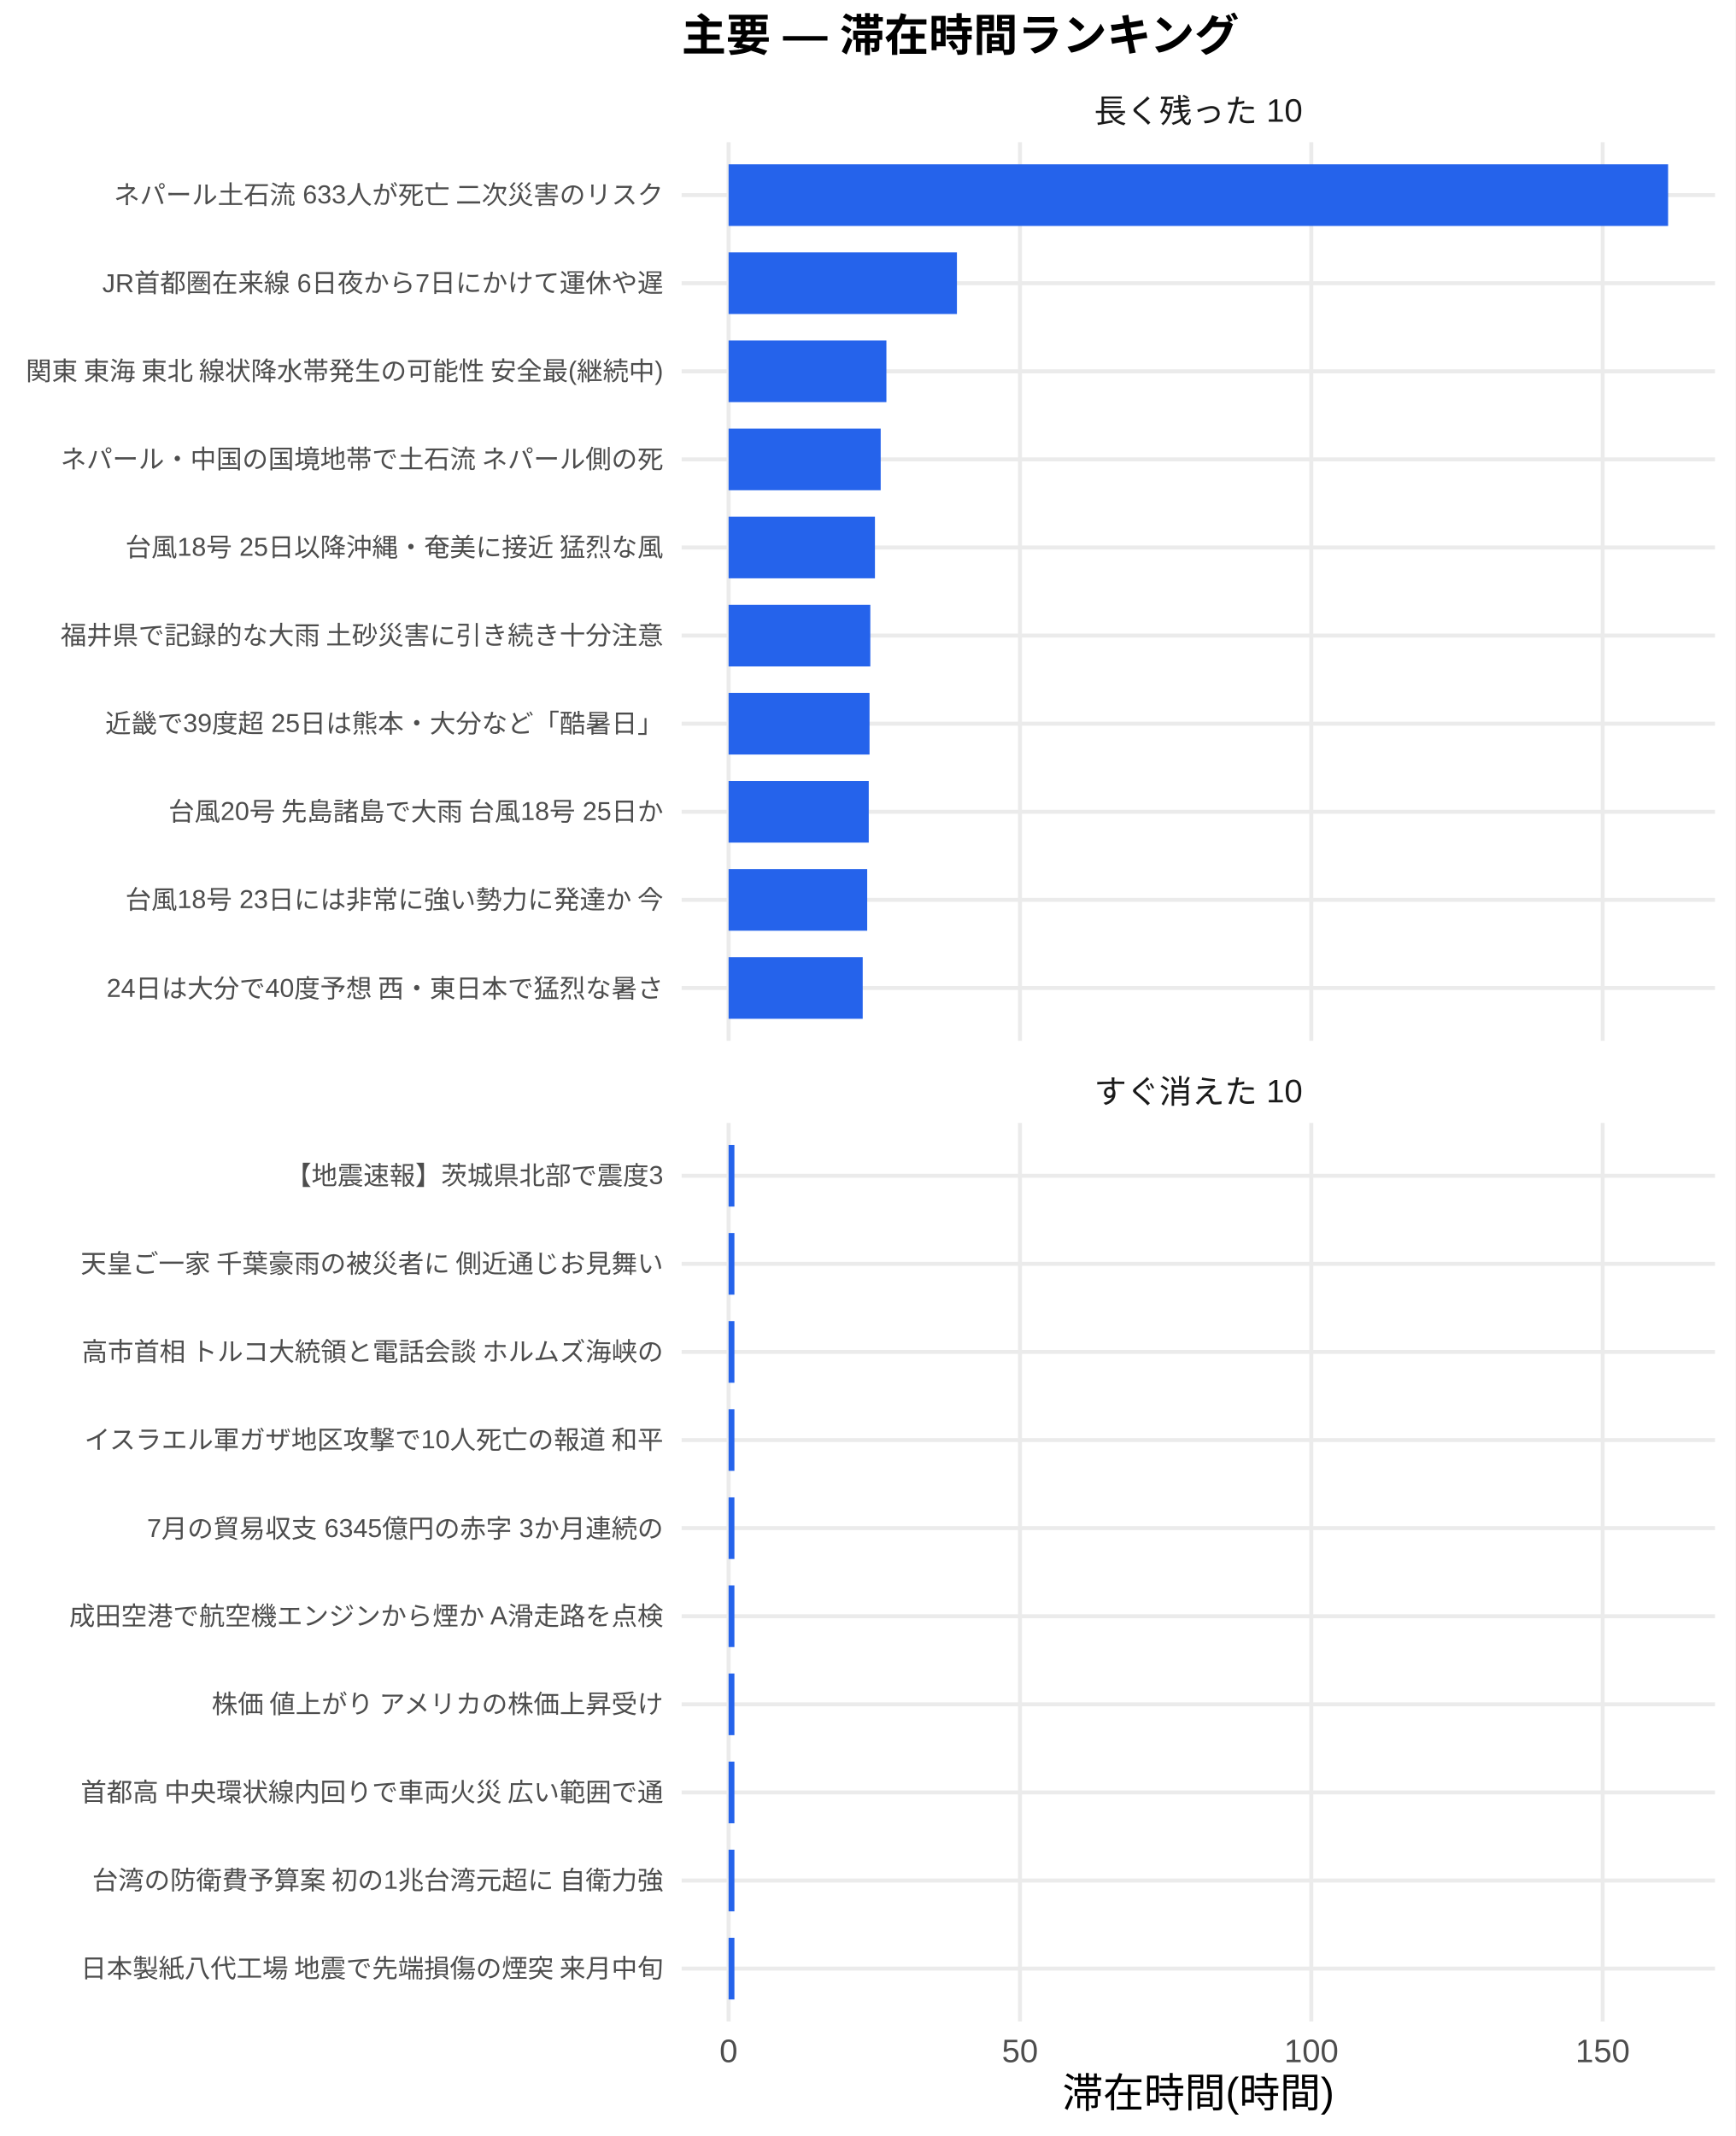
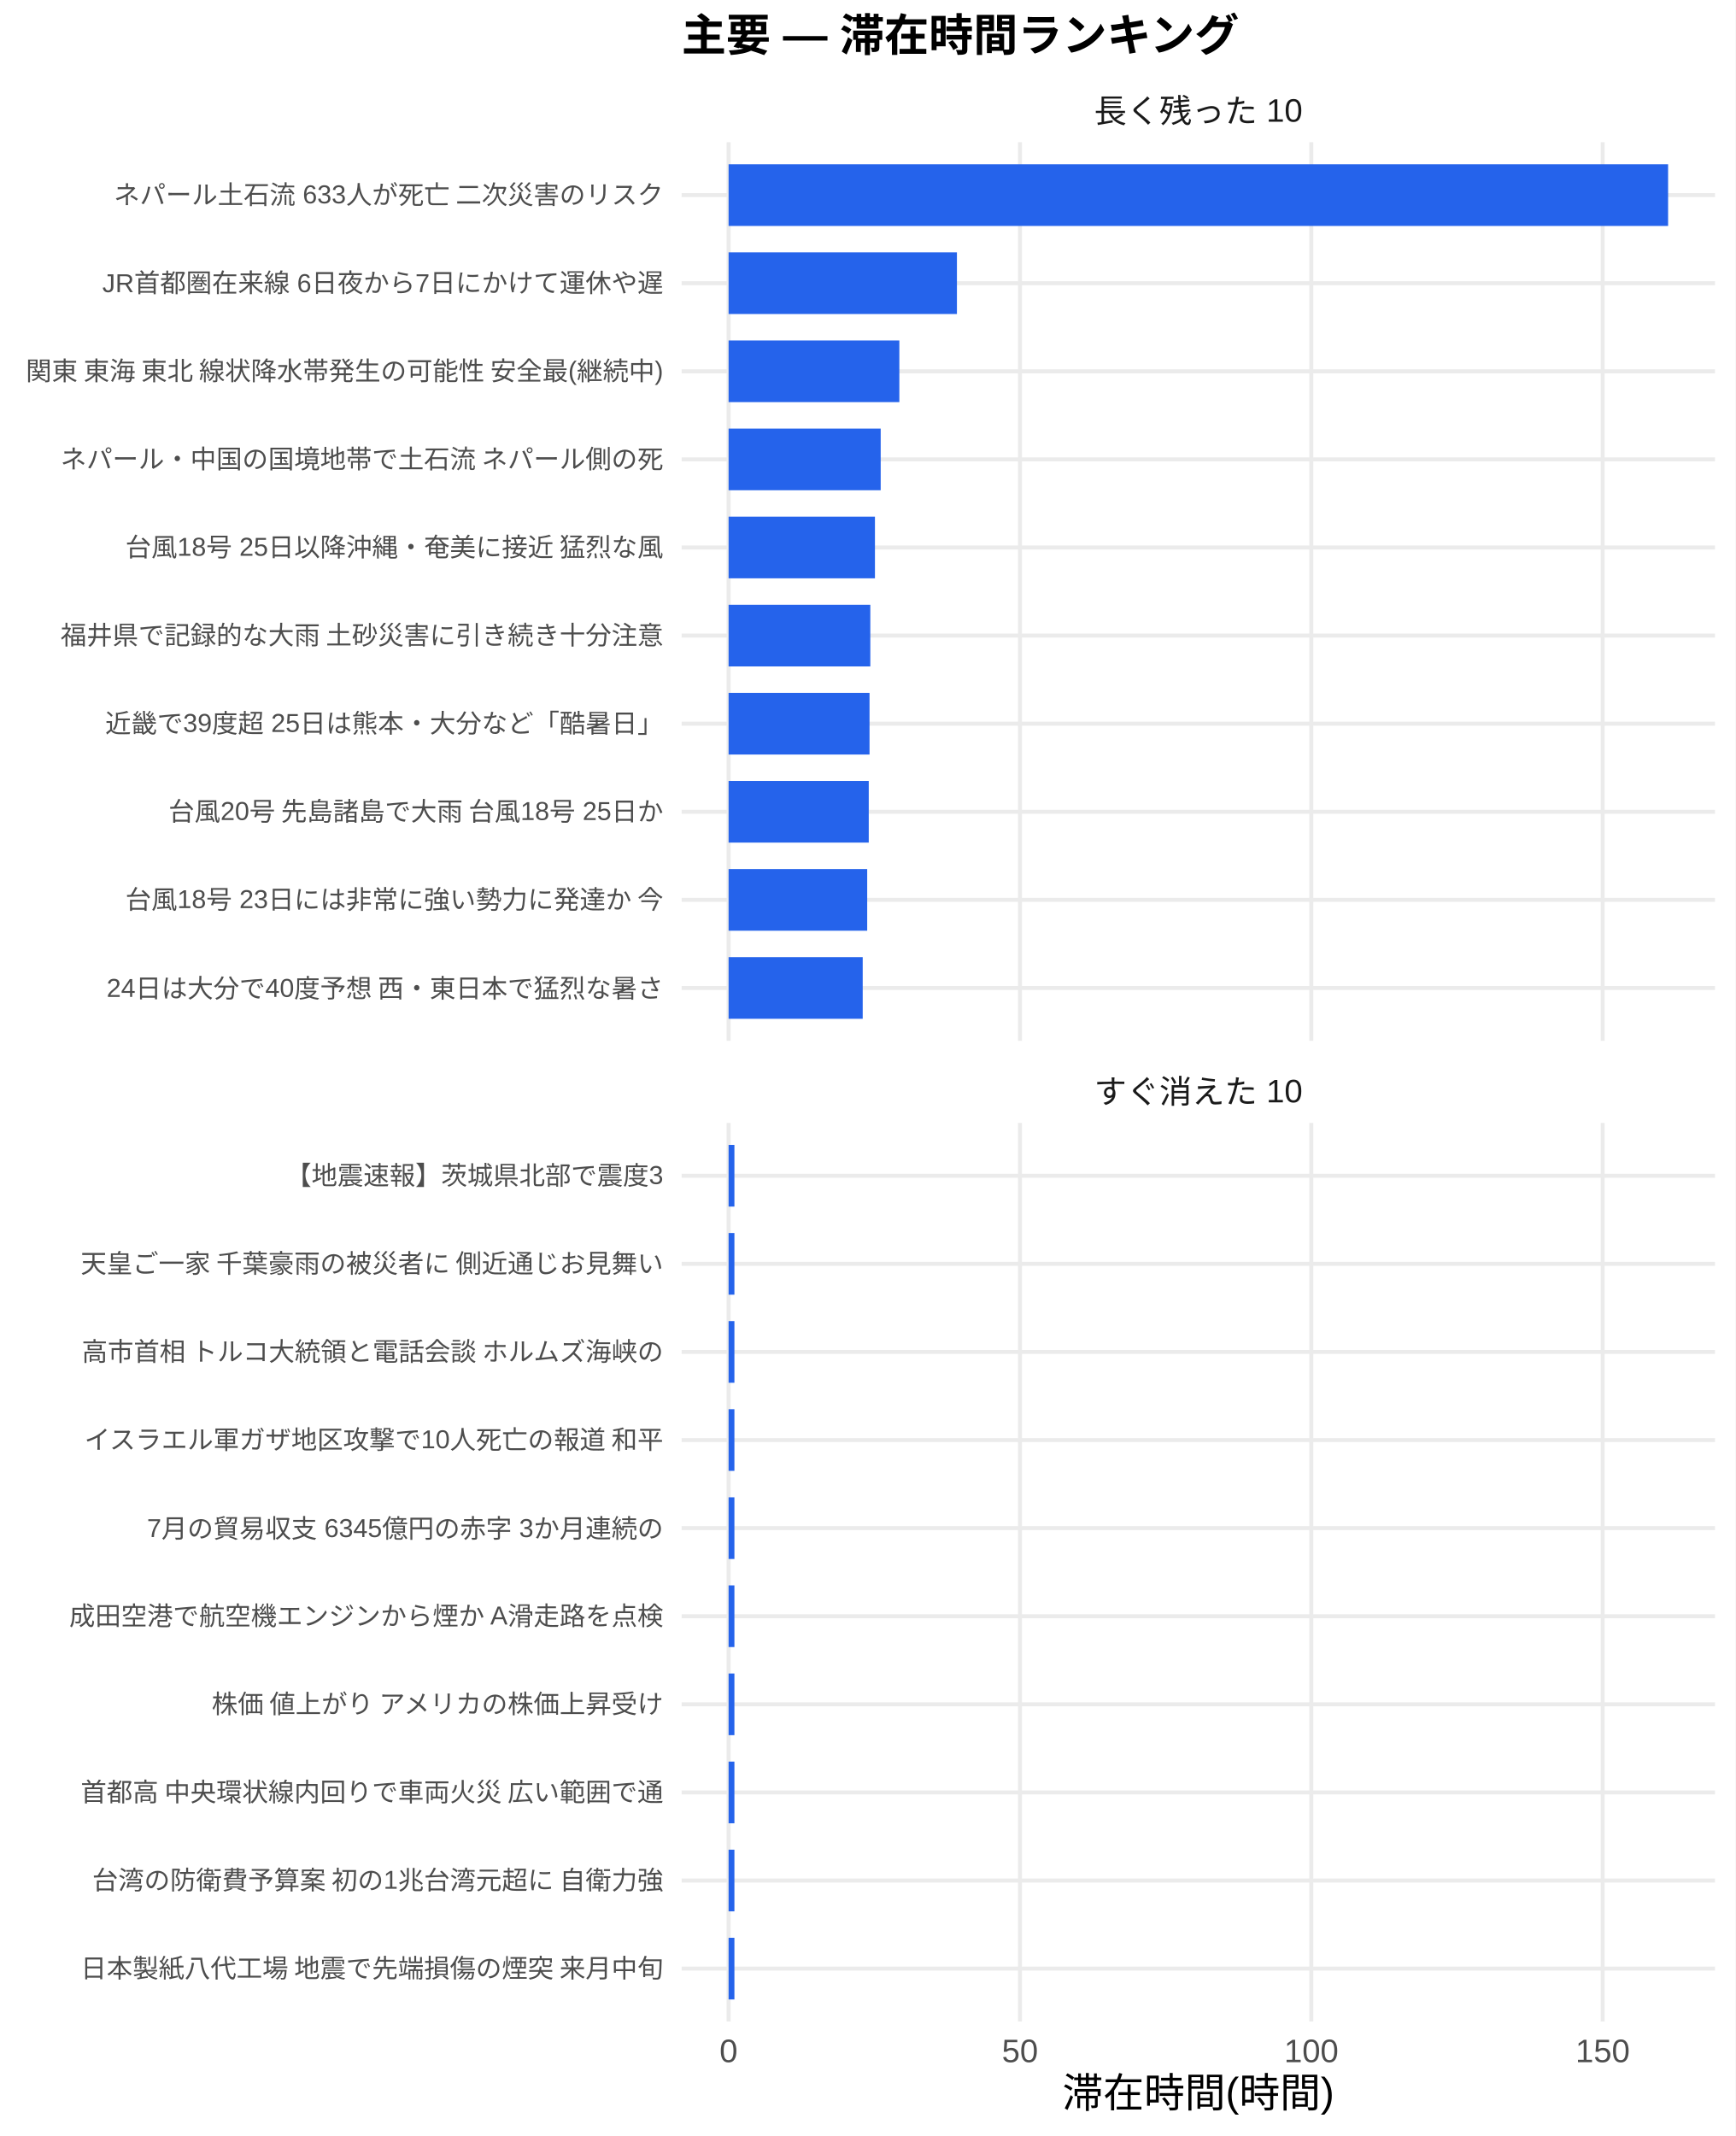
<svg xmlns="http://www.w3.org/2000/svg" width="468.00pt" height="576.00pt" viewBox="0 0 468.00 576.00">
  <g class="svglite">
    <defs>
      <style type="text/css">
    .svglite line, .svglite polyline, .svglite polygon, .svglite path, .svglite rect, .svglite circle {
      fill: none;
      stroke: #000000;
      stroke-linecap: round;
      stroke-linejoin: round;
      stroke-miterlimit: 10.00;
    }
    .svglite text {
      white-space: pre;
    }
    .svglite g.glyphgroup path {
      fill: inherit;
      stroke: none;
    }
  </style>
    </defs>
    <rect width="100%" height="100%" style="stroke: none; fill: #FFFFFF;" />
    <defs>
      <clipPath id="cpMC4wMHw0NjguMDB8MC4wMHw1NzYuMDA=">
        <rect x="0.00" y="0.00" width="468.00" height="576.00" />
      </clipPath>
    </defs>
    <g clip-path="url(#cpMC4wMHw0NjguMDB8MC4wMHw1NzYuMDA=)">
      <rect x="0.00" y="0.00" width="468.00" height="576.00" style="stroke-width: 1.07; stroke: none; fill: #FFFFFF;" />
    </g>
    <defs>
      <clipPath id="cpMTgzLjgyfDQ2Mi41MnwzOC4zNnwyODAuNjc=">
        <rect x="183.82" y="38.36" width="278.70" height="242.31" />
      </clipPath>
    </defs>
    <g clip-path="url(#cpMTgzLjgyfDQ2Mi41MnwzOC4zNnwyODAuNjc=)">
      <polyline points="183.82,266.42 462.52,266.42 " style="stroke-width: 1.07; stroke: #EBEBEB; stroke-linecap: butt;" />
      <polyline points="183.82,242.66 462.52,242.66 " style="stroke-width: 1.07; stroke: #EBEBEB; stroke-linecap: butt;" />
      <polyline points="183.82,218.91 462.52,218.91 " style="stroke-width: 1.07; stroke: #EBEBEB; stroke-linecap: butt;" />
      <polyline points="183.82,195.15 462.52,195.15 " style="stroke-width: 1.07; stroke: #EBEBEB; stroke-linecap: butt;" />
      <polyline points="183.82,171.39 462.52,171.39 " style="stroke-width: 1.07; stroke: #EBEBEB; stroke-linecap: butt;" />
      <polyline points="183.82,147.64 462.52,147.64 " style="stroke-width: 1.07; stroke: #EBEBEB; stroke-linecap: butt;" />
      <polyline points="183.82,123.88 462.52,123.88 " style="stroke-width: 1.07; stroke: #EBEBEB; stroke-linecap: butt;" />
      <polyline points="183.82,100.13 462.52,100.13 " style="stroke-width: 1.07; stroke: #EBEBEB; stroke-linecap: butt;" />
      <polyline points="183.82,76.37 462.52,76.37 " style="stroke-width: 1.07; stroke: #EBEBEB; stroke-linecap: butt;" />
      <polyline points="183.82,52.61 462.52,52.61 " style="stroke-width: 1.07; stroke: #EBEBEB; stroke-linecap: butt;" />
      <polyline points="196.49,280.67 196.49,38.36 " style="stroke-width: 1.07; stroke: #EBEBEB; stroke-linecap: butt;" />
      <polyline points="275.07,280.67 275.07,38.36 " style="stroke-width: 1.07; stroke: #EBEBEB; stroke-linecap: butt;" />
      <polyline points="353.64,280.67 353.64,38.36 " style="stroke-width: 1.07; stroke: #EBEBEB; stroke-linecap: butt;" />
      <polyline points="432.22,280.67 432.22,38.36 " style="stroke-width: 1.07; stroke: #EBEBEB; stroke-linecap: butt;" />
      <rect x="196.49" y="44.30" width="253.37" height="16.63" style="stroke-width: 1.07; stroke: none; stroke-linecap: butt; stroke-linejoin: miter; fill: #2563EB;" />
      <rect x="196.49" y="68.05" width="61.58" height="16.63" style="stroke-width: 1.07; stroke: none; stroke-linecap: butt; stroke-linejoin: miter; fill: #2563EB;" />
-       <rect x="196.49" y="91.81" width="42.56" height="16.63" style="stroke-width: 1.07; stroke: none; stroke-linecap: butt; stroke-linejoin: miter; fill: #2563EB;" />
+       <rect x="196.49" y="91.81" width="46.05" height="16.63" style="stroke-width: 1.07; stroke: none; stroke-linecap: butt; stroke-linejoin: miter; fill: #2563EB;" />
      <rect x="196.49" y="115.57" width="41.02" height="16.63" style="stroke-width: 1.07; stroke: none; stroke-linecap: butt; stroke-linejoin: miter; fill: #2563EB;" />
      <rect x="196.49" y="139.32" width="39.47" height="16.63" style="stroke-width: 1.07; stroke: none; stroke-linecap: butt; stroke-linejoin: miter; fill: #2563EB;" />
      <rect x="196.49" y="163.08" width="38.22" height="16.63" style="stroke-width: 1.07; stroke: none; stroke-linecap: butt; stroke-linejoin: miter; fill: #2563EB;" />
      <rect x="196.49" y="186.84" width="38.01" height="16.63" style="stroke-width: 1.07; stroke: none; stroke-linecap: butt; stroke-linejoin: miter; fill: #2563EB;" />
      <rect x="196.49" y="210.59" width="37.80" height="16.63" style="stroke-width: 1.07; stroke: none; stroke-linecap: butt; stroke-linejoin: miter; fill: #2563EB;" />
      <rect x="196.49" y="234.35" width="37.38" height="16.63" style="stroke-width: 1.07; stroke: none; stroke-linecap: butt; stroke-linejoin: miter; fill: #2563EB;" />
      <rect x="196.49" y="258.10" width="36.17" height="16.63" style="stroke-width: 1.07; stroke: none; stroke-linecap: butt; stroke-linejoin: miter; fill: #2563EB;" />
    </g>
    <g clip-path="url(#cpMC4wMHw0NjguMDB8MC4wMHw1NzYuMDA=)">
</g>
    <defs>
      <clipPath id="cpMTgzLjgyfDQ2Mi41MnwzMDIuODB8NTQ1LjEy">
        <rect x="183.82" y="302.80" width="278.70" height="242.31" />
      </clipPath>
    </defs>
    <g clip-path="url(#cpMTgzLjgyfDQ2Mi41MnwzMDIuODB8NTQ1LjEy)">
      <polyline points="183.82,530.86 462.52,530.86 " style="stroke-width: 1.07; stroke: #EBEBEB; stroke-linecap: butt;" />
      <polyline points="183.82,507.11 462.52,507.11 " style="stroke-width: 1.07; stroke: #EBEBEB; stroke-linecap: butt;" />
      <polyline points="183.82,483.35 462.52,483.35 " style="stroke-width: 1.07; stroke: #EBEBEB; stroke-linecap: butt;" />
      <polyline points="183.82,459.59 462.52,459.59 " style="stroke-width: 1.07; stroke: #EBEBEB; stroke-linecap: butt;" />
      <polyline points="183.82,435.84 462.52,435.84 " style="stroke-width: 1.07; stroke: #EBEBEB; stroke-linecap: butt;" />
      <polyline points="183.82,412.08 462.52,412.08 " style="stroke-width: 1.07; stroke: #EBEBEB; stroke-linecap: butt;" />
      <polyline points="183.82,388.33 462.52,388.33 " style="stroke-width: 1.07; stroke: #EBEBEB; stroke-linecap: butt;" />
      <polyline points="183.82,364.57 462.52,364.57 " style="stroke-width: 1.07; stroke: #EBEBEB; stroke-linecap: butt;" />
      <polyline points="183.82,340.81 462.52,340.81 " style="stroke-width: 1.07; stroke: #EBEBEB; stroke-linecap: butt;" />
      <polyline points="183.82,317.06 462.52,317.06 " style="stroke-width: 1.07; stroke: #EBEBEB; stroke-linecap: butt;" />
      <polyline points="196.49,545.12 196.49,302.80 " style="stroke-width: 1.07; stroke: #EBEBEB; stroke-linecap: butt;" />
      <polyline points="275.07,545.12 275.07,302.80 " style="stroke-width: 1.07; stroke: #EBEBEB; stroke-linecap: butt;" />
      <polyline points="353.64,545.12 353.64,302.80 " style="stroke-width: 1.07; stroke: #EBEBEB; stroke-linecap: butt;" />
      <polyline points="432.22,545.12 432.22,302.80 " style="stroke-width: 1.07; stroke: #EBEBEB; stroke-linecap: butt;" />
      <rect x="196.49" y="308.74" width="1.57" height="16.63" style="stroke-width: 1.07; stroke: none; stroke-linecap: butt; stroke-linejoin: miter; fill: #2563EB;" />
      <rect x="196.49" y="332.50" width="1.57" height="16.63" style="stroke-width: 1.07; stroke: none; stroke-linecap: butt; stroke-linejoin: miter; fill: #2563EB;" />
      <rect x="196.49" y="356.25" width="1.57" height="16.63" style="stroke-width: 1.07; stroke: none; stroke-linecap: butt; stroke-linejoin: miter; fill: #2563EB;" />
      <rect x="196.49" y="380.01" width="1.57" height="16.63" style="stroke-width: 1.07; stroke: none; stroke-linecap: butt; stroke-linejoin: miter; fill: #2563EB;" />
      <rect x="196.49" y="403.77" width="1.57" height="16.63" style="stroke-width: 1.07; stroke: none; stroke-linecap: butt; stroke-linejoin: miter; fill: #2563EB;" />
      <rect x="196.49" y="427.52" width="1.57" height="16.63" style="stroke-width: 1.07; stroke: none; stroke-linecap: butt; stroke-linejoin: miter; fill: #2563EB;" />
      <rect x="196.49" y="451.28" width="1.57" height="16.63" style="stroke-width: 1.07; stroke: none; stroke-linecap: butt; stroke-linejoin: miter; fill: #2563EB;" />
      <rect x="196.49" y="475.04" width="1.57" height="16.63" style="stroke-width: 1.07; stroke: none; stroke-linecap: butt; stroke-linejoin: miter; fill: #2563EB;" />
      <rect x="196.49" y="498.79" width="1.57" height="16.63" style="stroke-width: 1.07; stroke: none; stroke-linecap: butt; stroke-linejoin: miter; fill: #2563EB;" />
      <rect x="196.49" y="522.55" width="1.57" height="16.63" style="stroke-width: 1.07; stroke: none; stroke-linecap: butt; stroke-linejoin: miter; fill: #2563EB;" />
    </g>
    <g clip-path="url(#cpMC4wMHw0NjguMDB8MC4wMHw1NzYuMDA=)">
</g>
    <defs>
      <clipPath id="cpMTgzLjgyfDQ2Mi41MnwyODYuMTV8MzAyLjgw">
        <rect x="183.82" y="286.15" width="278.70" height="16.65" />
      </clipPath>
    </defs>
    <g clip-path="url(#cpMTgzLjgyfDQ2Mi41MnwyODYuMTV8MzAyLjgw)">
      <text x="323.17" y="297.50" text-anchor="middle" style="font-size: 8.80px;fill: #1A1A1A; font-family: &quot;Liberation Sans&quot;;" textLength="56.20px" lengthAdjust="spacingAndGlyphs">すぐ消えた 10</text>
    </g>
    <g clip-path="url(#cpMC4wMHw0NjguMDB8MC4wMHw1NzYuMDA=)">
</g>
    <defs>
      <clipPath id="cpMTgzLjgyfDQ2Mi41MnwyMS43MXwzOC4zNg==">
        <rect x="183.82" y="21.71" width="278.70" height="16.65" />
      </clipPath>
    </defs>
    <g clip-path="url(#cpMTgzLjgyfDQ2Mi41MnwyMS43MXwzOC4zNg==)">
      <text x="323.17" y="33.06" text-anchor="middle" style="font-size: 8.80px;fill: #1A1A1A; font-family: &quot;Liberation Sans&quot;;" textLength="56.20px" lengthAdjust="spacingAndGlyphs">長く残った 10</text>
    </g>
    <g clip-path="url(#cpMC4wMHw0NjguMDB8MC4wMHw1NzYuMDA=)">
      <text x="196.49" y="556.10" text-anchor="middle" style="font-size: 8.80px;fill: #4D4D4D; font-family: &quot;Liberation Sans&quot;;" textLength="4.89px" lengthAdjust="spacingAndGlyphs">0</text>
      <text x="275.07" y="556.10" text-anchor="middle" style="font-size: 8.80px;fill: #4D4D4D; font-family: &quot;Liberation Sans&quot;;" textLength="9.78px" lengthAdjust="spacingAndGlyphs">50</text>
      <text x="353.64" y="556.10" text-anchor="middle" style="font-size: 8.80px;fill: #4D4D4D; font-family: &quot;Liberation Sans&quot;;" textLength="14.67px" lengthAdjust="spacingAndGlyphs">100</text>
      <text x="432.22" y="556.10" text-anchor="middle" style="font-size: 8.80px;fill: #4D4D4D; font-family: &quot;Liberation Sans&quot;;" textLength="14.67px" lengthAdjust="spacingAndGlyphs">150</text>
      <text x="178.89" y="268.83" text-anchor="end" style="font-size: 7.00px;fill: #4D4D4D; font-family: &quot;Liberation Sans&quot;;" textLength="150.50px" lengthAdjust="spacingAndGlyphs">24日は大分で40度予想 西・東日本で猛烈な暑さ</text>
      <text x="178.89" y="245.07" text-anchor="end" style="font-size: 7.00px;fill: #4D4D4D; font-family: &quot;Liberation Sans&quot;;" textLength="145.44px" lengthAdjust="spacingAndGlyphs">台風18号 23日には非常に強い勢力に発達か 今</text>
      <text x="178.89" y="221.31" text-anchor="end" style="font-size: 7.00px;fill: #4D4D4D; font-family: &quot;Liberation Sans&quot;;" textLength="134.16px" lengthAdjust="spacingAndGlyphs">台風20号 先島諸島で大雨 台風18号 25日か</text>
      <text x="178.89" y="197.56" text-anchor="end" style="font-size: 7.00px;fill: #4D4D4D; font-family: &quot;Liberation Sans&quot;;" textLength="150.50px" lengthAdjust="spacingAndGlyphs">近畿で39度超 25日は熊本・大分など「酷暑日」</text>
      <text x="178.89" y="173.80" text-anchor="end" style="font-size: 7.00px;fill: #4D4D4D; font-family: &quot;Liberation Sans&quot;;" textLength="162.94px" lengthAdjust="spacingAndGlyphs">福井県で記録的な大雨 土砂災害に引き続き十分注意</text>
      <text x="178.89" y="150.05" text-anchor="end" style="font-size: 7.00px;fill: #4D4D4D; font-family: &quot;Liberation Sans&quot;;" textLength="145.44px" lengthAdjust="spacingAndGlyphs">台風18号 25日以降沖縄・奄美に接近 猛烈な風</text>
      <text x="178.89" y="126.29" text-anchor="end" style="font-size: 7.00px;fill: #4D4D4D; font-family: &quot;Liberation Sans&quot;;" textLength="162.94px" lengthAdjust="spacingAndGlyphs">ネパール・中国の国境地帯で土石流 ネパール側の死</text>
      <text x="178.89" y="102.53" text-anchor="end" style="font-size: 7.00px;fill: #4D4D4D; font-family: &quot;Liberation Sans&quot;;" textLength="173.41px" lengthAdjust="spacingAndGlyphs">関東 東海 東北 線状降水帯発生の可能性 安全最(継続中)</text>
      <text x="178.89" y="78.78" text-anchor="end" style="font-size: 7.00px;fill: #4D4D4D; font-family: &quot;Liberation Sans&quot;;" textLength="151.28px" lengthAdjust="spacingAndGlyphs">JR首都圏在来線 6日夜から7日にかけて運休や遅</text>
      <text x="178.89" y="55.02" text-anchor="end" style="font-size: 7.00px;fill: #4D4D4D; font-family: &quot;Liberation Sans&quot;;" textLength="148.55px" lengthAdjust="spacingAndGlyphs">ネパール土石流 633人が死亡 二次災害のリスク</text>
      <text x="178.89" y="533.27" text-anchor="end" style="font-size: 7.00px;fill: #4D4D4D; font-family: &quot;Liberation Sans&quot;;" textLength="157.88px" lengthAdjust="spacingAndGlyphs">日本製紙八代工場 地震で先端損傷の煙突 来月中旬</text>
      <text x="178.89" y="509.51" text-anchor="end" style="font-size: 7.00px;fill: #4D4D4D; font-family: &quot;Liberation Sans&quot;;" textLength="154.77px" lengthAdjust="spacingAndGlyphs">台湾の防衛費予算案 初の1兆台湾元超に 自衛力強</text>
      <text x="178.89" y="485.76" text-anchor="end" style="font-size: 7.00px;fill: #4D4D4D; font-family: &quot;Liberation Sans&quot;;" textLength="157.88px" lengthAdjust="spacingAndGlyphs">首都高 中央環状線内回りで車両火災 広い範囲で通</text>
      <text x="178.89" y="462.00" text-anchor="end" style="font-size: 7.00px;fill: #4D4D4D; font-family: &quot;Liberation Sans&quot;;" textLength="122.88px" lengthAdjust="spacingAndGlyphs">株価 値上がり アメリカの株価上昇受け</text>
      <text x="178.89" y="438.25" text-anchor="end" style="font-size: 7.00px;fill: #4D4D4D; font-family: &quot;Liberation Sans&quot;;" textLength="160.22px" lengthAdjust="spacingAndGlyphs">成田空港で航空機エンジンから煙か A滑走路を点検</text>
      <text x="178.89" y="414.49" text-anchor="end" style="font-size: 7.00px;fill: #4D4D4D; font-family: &quot;Liberation Sans&quot;;" textLength="139.22px" lengthAdjust="spacingAndGlyphs">7月の貿易収支 6345億円の赤字 3か月連続の</text>
      <text x="178.89" y="390.73" text-anchor="end" style="font-size: 7.00px;fill: #4D4D4D; font-family: &quot;Liberation Sans&quot;;" textLength="156.72px" lengthAdjust="spacingAndGlyphs">イスラエル軍ガザ地区攻撃で10人死亡の報道 和平</text>
      <text x="178.89" y="366.98" text-anchor="end" style="font-size: 7.00px;fill: #4D4D4D; font-family: &quot;Liberation Sans&quot;;" textLength="157.88px" lengthAdjust="spacingAndGlyphs">高市首相 トルコ大統領と電話会談 ホルムズ海峡の</text>
      <text x="178.89" y="343.22" text-anchor="end" style="font-size: 7.00px;fill: #4D4D4D; font-family: &quot;Liberation Sans&quot;;" textLength="157.88px" lengthAdjust="spacingAndGlyphs">天皇ご一家 千葉豪雨の被災者に 側近通じお見舞い</text>
      <text x="178.89" y="319.47" text-anchor="end" style="font-size: 7.00px;fill: #4D4D4D; font-family: &quot;Liberation Sans&quot;;" textLength="101.89px" lengthAdjust="spacingAndGlyphs">【地震速報】茨城県北部で震度3</text>
      <text x="323.17" y="568.24" text-anchor="middle" style="font-size: 11.00px; font-family: &quot;Liberation Sans&quot;;" textLength="73.31px" lengthAdjust="spacingAndGlyphs">滞在時間(時間)</text>
      <text x="183.82" y="13.74" style="font-size: 12.00px; font-weight: bold; font-family: &quot;Liberation Sans&quot;;" textLength="150.66px" lengthAdjust="spacingAndGlyphs">主要 — 滞在時間ランキング</text>
    </g>
  </g>
</svg>
